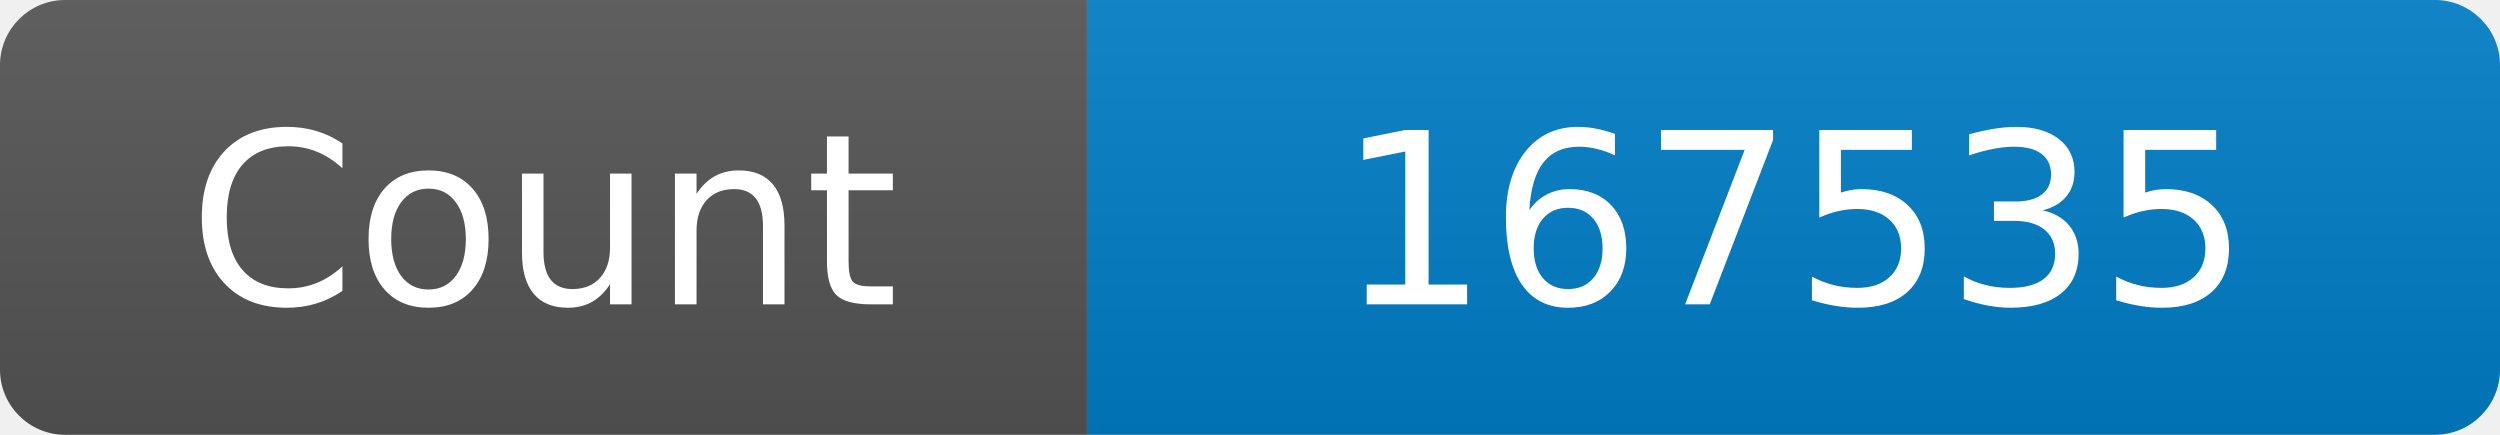
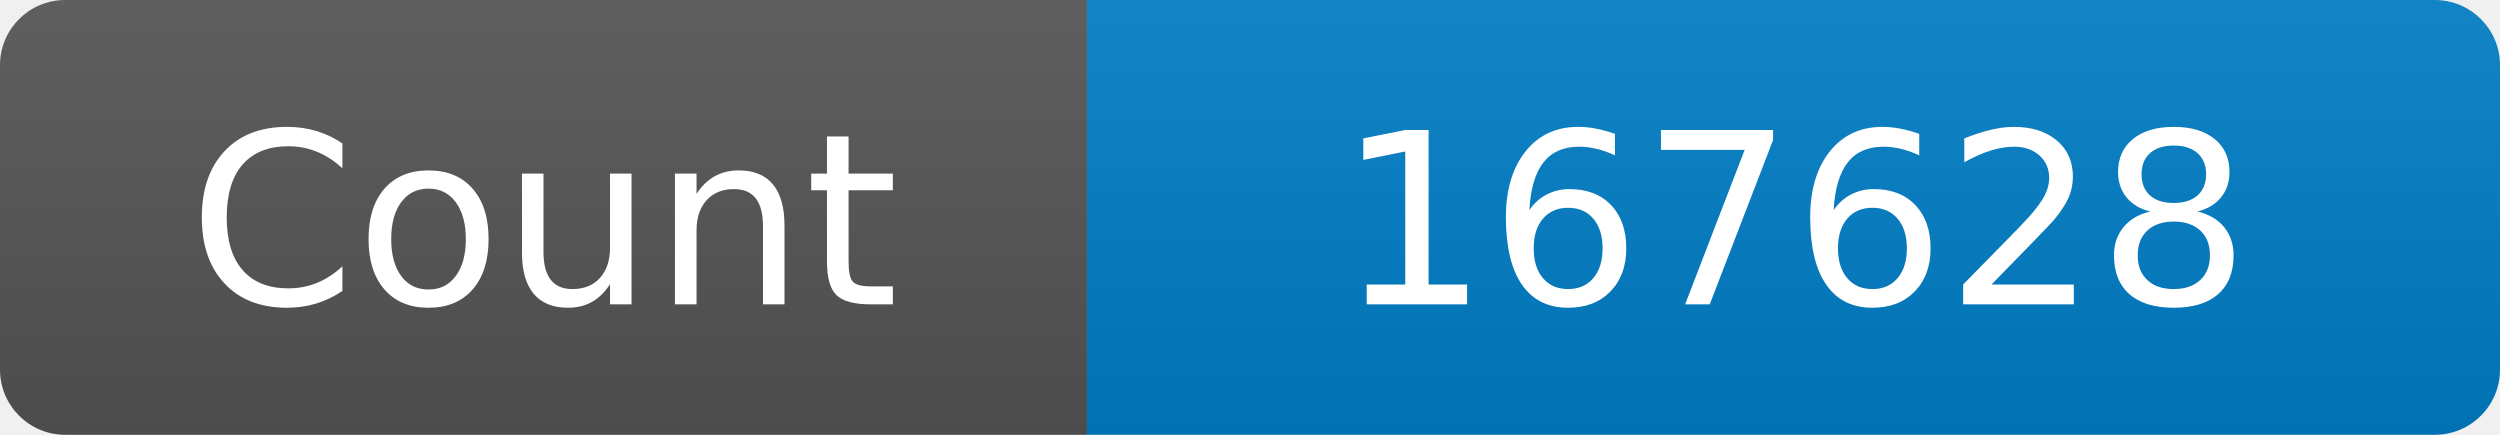
<svg xmlns="http://www.w3.org/2000/svg" width="115" height="20" role="img" aria-label="Maintained?: yes">
  <linearGradient id="s" x2="0" y2="100%">
    <stop offset="0" stop-color="#bbb" stop-opacity=".1" />
    <stop offset="1" stop-opacity=".1" />
  </linearGradient>
  <clipPath id="r">
    <rect width="115" height="20" rx="3" fill="#fff" />
  </clipPath>
  <g clip-path="url(#r)">
    <rect width="50" height="20" fill="#555" />
    <rect x="50" width="160" height="20" fill="#007ec6" />
    <rect width="115" height="20" fill="url(#s)" />
  </g>
  <g fill="#fff" text-anchor="middle" font-family="Verdana,Geneva,DejaVu Sans,sans-serif" font-size="110">
    <text x="250" y="140" transform="scale(.1)" fill="#fff">Count</text>
-     <text x="825" y="140" transform="scale(.1)" fill="#fff">167535</text>
+     <text x="825" y="140" transform="scale(.1)" fill="#fff">167628</text>
  </g>
</svg>
